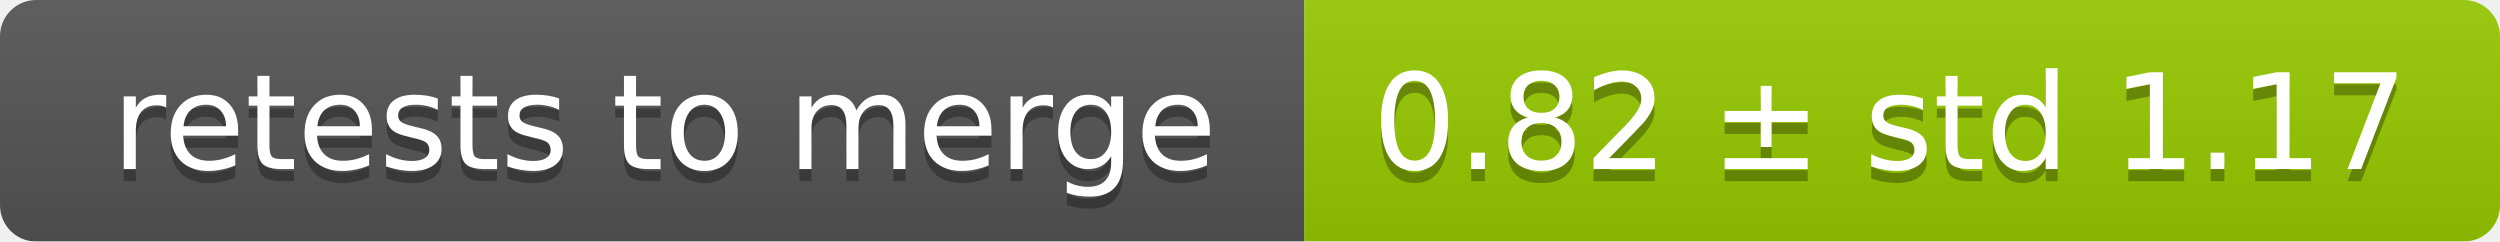
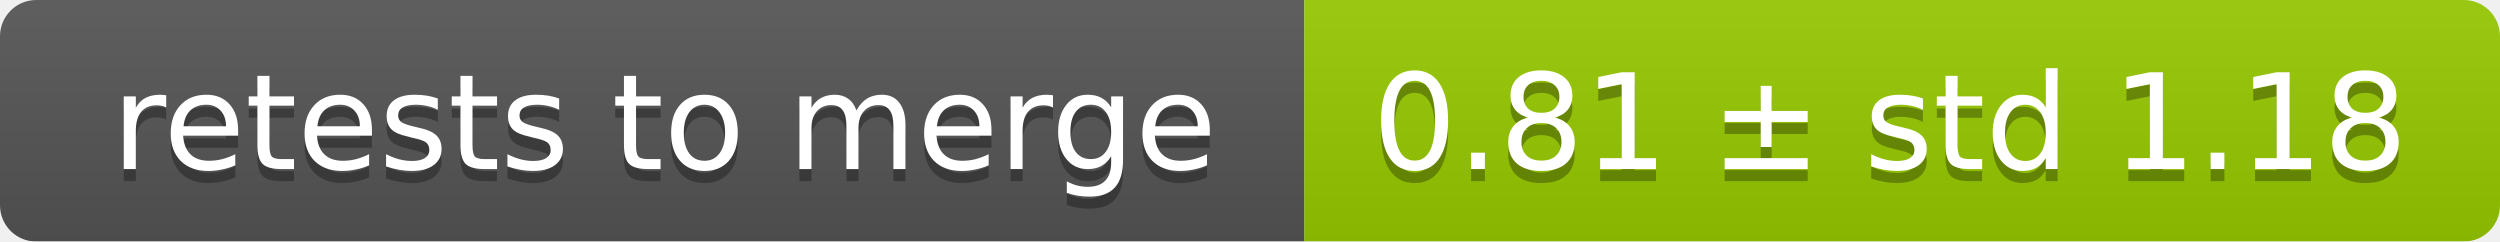
<svg xmlns="http://www.w3.org/2000/svg" width="207" height="20">
  <linearGradient id="smooth" x2="0" y2="100%">
    <stop offset="0" stop-color="#bbb" stop-opacity=".1" />
    <stop offset="1" stop-opacity=".1" />
  </linearGradient>
  <mask id="round">
    <rect width="207" height="20" rx="3" fill="#fff" />
  </mask>
  <g mask="url(#round)">
    <rect width="108" height="20" fill="#555" />
    <rect x="108" width="99" height="20" fill="#97ca00" />
    <rect width="207" height="20" fill="url(#smooth)" />
  </g>
  <g fill="#fff" text-anchor="middle" font-family="DejaVu Sans,Verdana,Geneva,sans-serif" font-size="11">
    <text x="55" y="15" fill="#010101" fill-opacity=".3">retests to merge</text>
    <text x="55" y="14">retests to merge</text>
-     <text x="156.5" y="15" fill="#010101" fill-opacity=".3">0.82 ± std 1.17</text>
-     <text x="156.5" y="14">0.82 ± std 1.17</text>
+     <text x="156.5" y="15" fill="#010101" fill-opacity=".3">0.81 ± std 1.18</text>
+     <text x="156.5" y="14">0.81 ± std 1.18</text>
  </g>
</svg>
